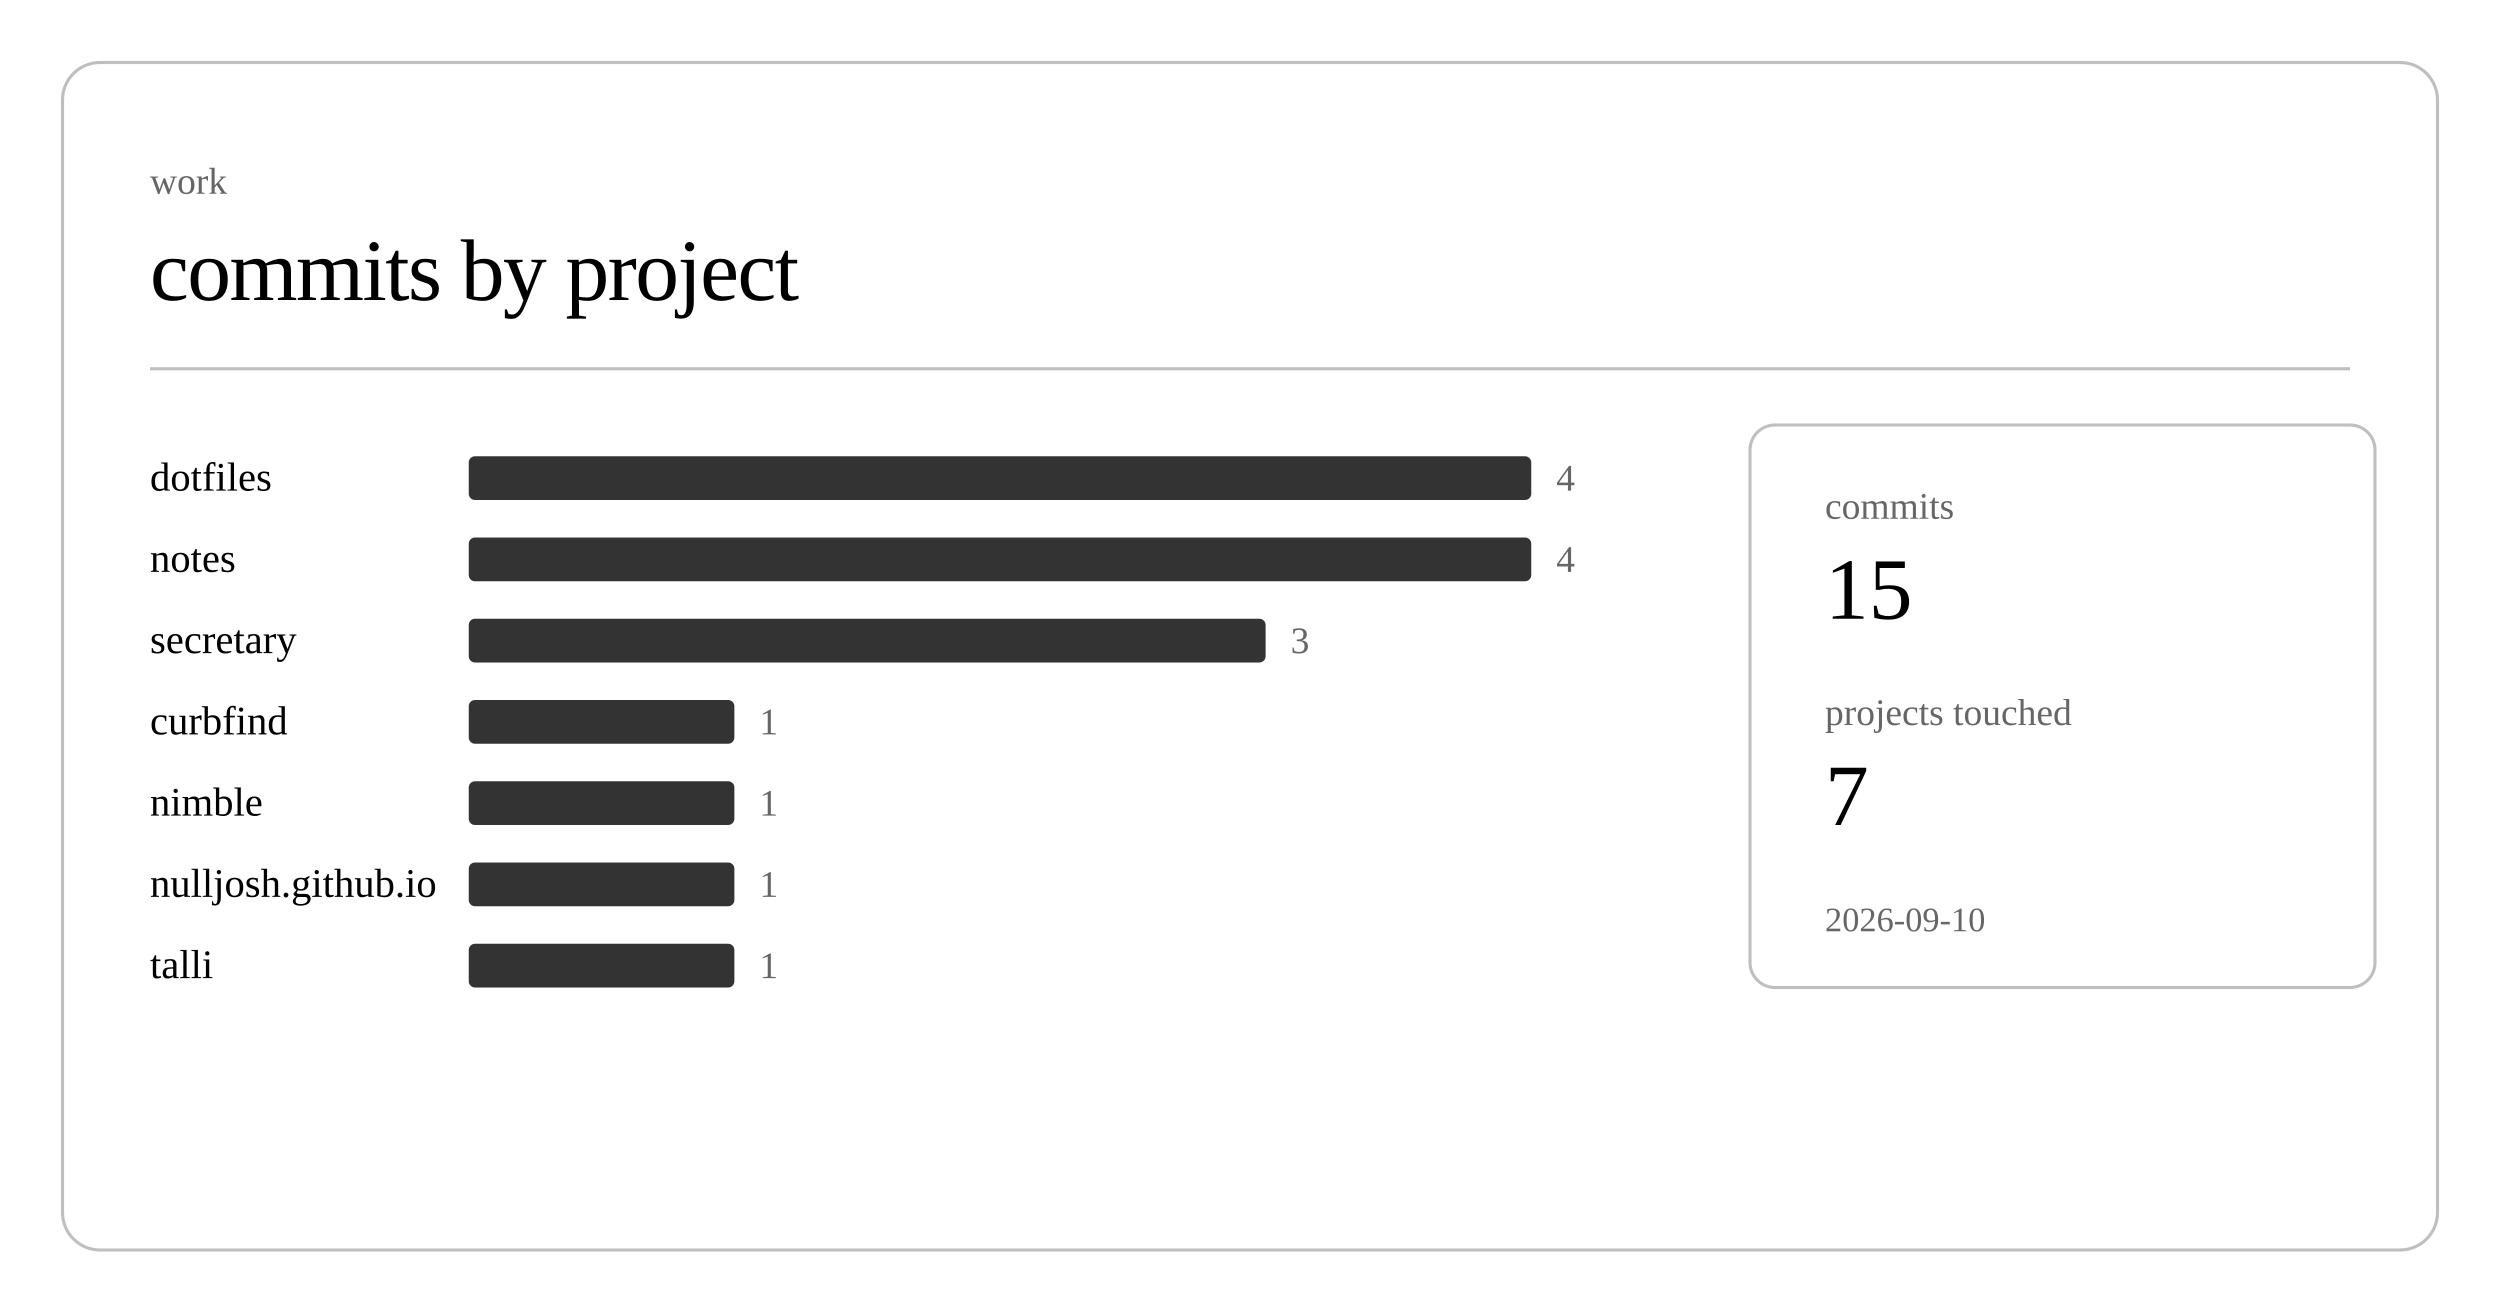
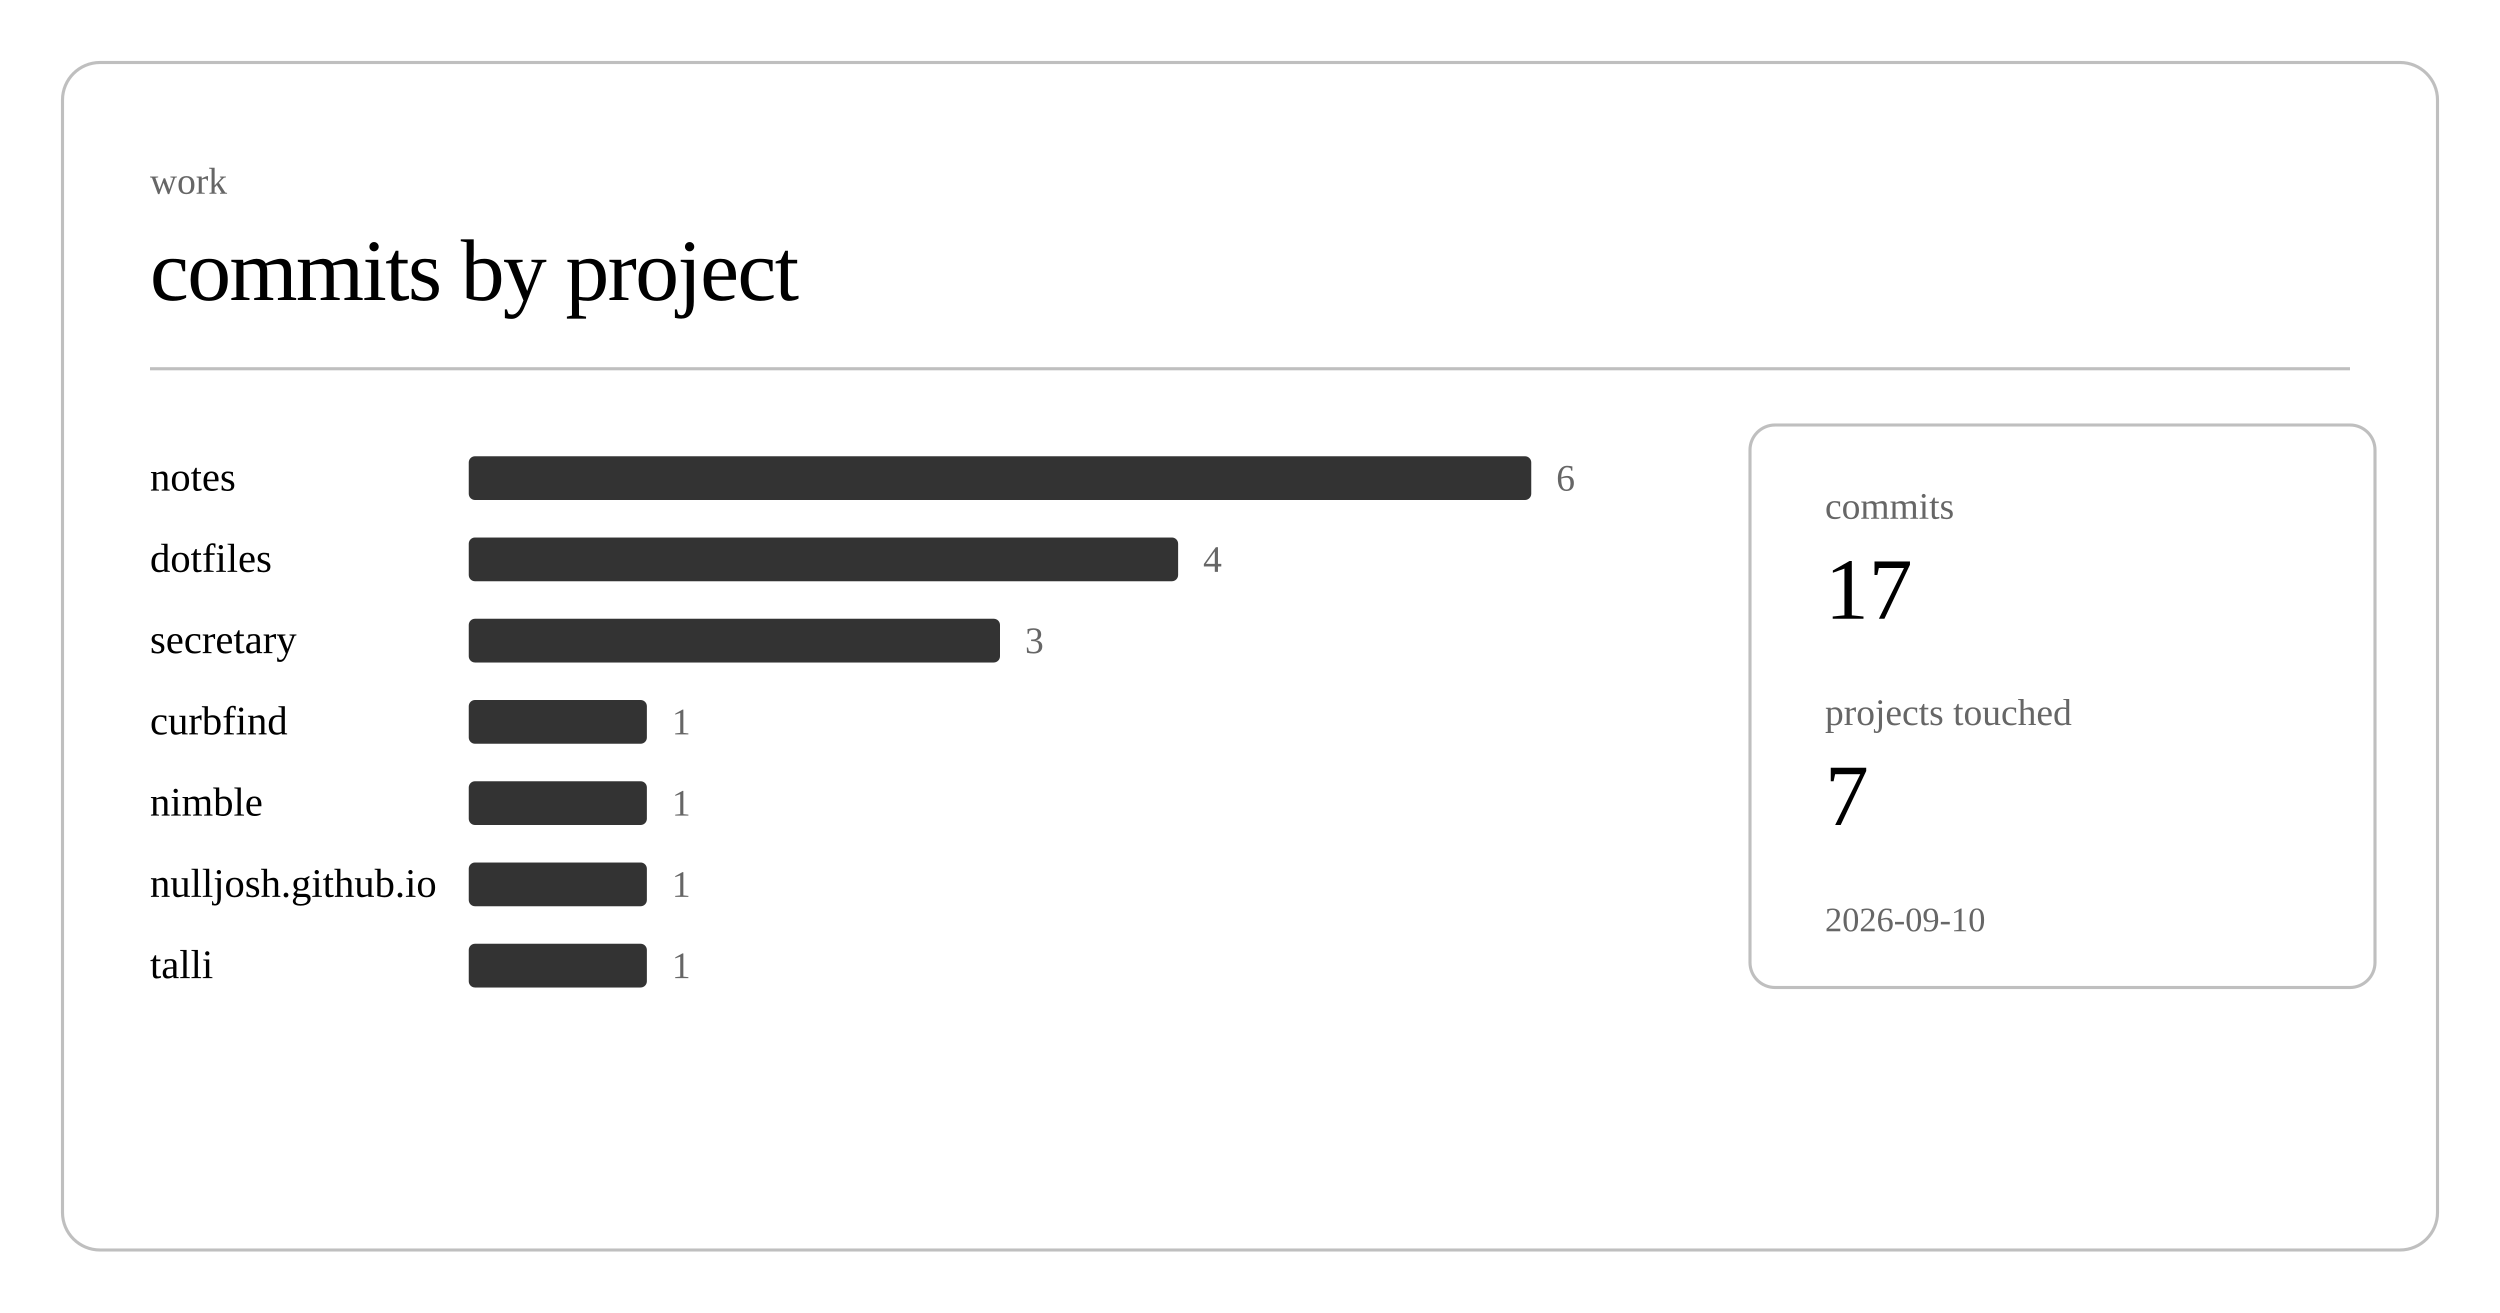
<svg xmlns="http://www.w3.org/2000/svg" class="post-header-svg" viewBox="0 0 800 420" width="800" height="420">
  <rect x="20" y="20" width="760" height="380" rx="12" ry="12" fill="none" stroke="currentColor" stroke-width="1" opacity="0.25" />
  <text fill="currentColor" x="48" y="62" font-size="12" opacity="0.6">work</text>
  <text fill="currentColor" x="48" y="96" font-size="28" font-weight="300" letter-spacing="-0.5">commits by project</text>
  <line stroke="currentColor" x1="48" y1="118" x2="752" y2="118" stroke-width="1" opacity="0.25" />
-   <a href="https://github.com/nulljosh/dotfiles">
-     <text fill="currentColor" x="48" y="157" font-size="13">dotfiles</text>
+   <a href="https://github.com/nulljosh/notes">
+     <text fill="currentColor" x="48" y="157" font-size="13">notes</text>
  </a>
  <rect x="150" y="146" width="340" height="14" rx="2" fill="currentColor" opacity="0.8" />
-   <text fill="currentColor" x="498" y="157" font-size="12" opacity="0.6">4</text>
-   <a href="https://github.com/nulljosh/notes">
-     <text fill="currentColor" x="48" y="183" font-size="13">notes</text>
+   <text fill="currentColor" x="498" y="157" font-size="12" opacity="0.6">6</text>
+   <a href="https://github.com/nulljosh/dotfiles">
+     <text fill="currentColor" x="48" y="183" font-size="13">dotfiles</text>
  </a>
-   <rect x="150" y="172" width="340" height="14" rx="2" fill="currentColor" opacity="0.8" />
-   <text fill="currentColor" x="498" y="183" font-size="12" opacity="0.6">4</text>
+   <rect x="150" y="172" width="227" height="14" rx="2" fill="currentColor" opacity="0.8" />
+   <text fill="currentColor" x="385" y="183" font-size="12" opacity="0.6">4</text>
  <a href="https://github.com/nulljosh/secretary">
    <text fill="currentColor" x="48" y="209" font-size="13">secretary</text>
  </a>
-   <rect x="150" y="198" width="255" height="14" rx="2" fill="currentColor" opacity="0.8" />
-   <text fill="currentColor" x="413" y="209" font-size="12" opacity="0.6">3</text>
+   <rect x="150" y="198" width="170" height="14" rx="2" fill="currentColor" opacity="0.8" />
+   <text fill="currentColor" x="328" y="209" font-size="12" opacity="0.6">3</text>
  <a href="https://github.com/nulljosh/curbfind">
    <text fill="currentColor" x="48" y="235" font-size="13">curbfind</text>
  </a>
-   <rect x="150" y="224" width="85" height="14" rx="2" fill="currentColor" opacity="0.8" />
-   <text fill="currentColor" x="243" y="235" font-size="12" opacity="0.6">1</text>
+   <rect x="150" y="224" width="57" height="14" rx="2" fill="currentColor" opacity="0.8" />
+   <text fill="currentColor" x="215" y="235" font-size="12" opacity="0.6">1</text>
  <a href="https://github.com/nulljosh/nimble">
    <text fill="currentColor" x="48" y="261" font-size="13">nimble</text>
  </a>
-   <rect x="150" y="250" width="85" height="14" rx="2" fill="currentColor" opacity="0.8" />
-   <text fill="currentColor" x="243" y="261" font-size="12" opacity="0.6">1</text>
+   <rect x="150" y="250" width="57" height="14" rx="2" fill="currentColor" opacity="0.8" />
+   <text fill="currentColor" x="215" y="261" font-size="12" opacity="0.6">1</text>
  <a href="https://github.com/nulljosh/nulljosh.github.io">
    <text fill="currentColor" x="48" y="287" font-size="13">nulljosh.github.io</text>
  </a>
-   <rect x="150" y="276" width="85" height="14" rx="2" fill="currentColor" opacity="0.8" />
-   <text fill="currentColor" x="243" y="287" font-size="12" opacity="0.6">1</text>
+   <rect x="150" y="276" width="57" height="14" rx="2" fill="currentColor" opacity="0.8" />
+   <text fill="currentColor" x="215" y="287" font-size="12" opacity="0.6">1</text>
  <a href="https://github.com/nulljosh/talli">
    <text fill="currentColor" x="48" y="313" font-size="13">talli</text>
  </a>
-   <rect x="150" y="302" width="85" height="14" rx="2" fill="currentColor" opacity="0.8" />
-   <text fill="currentColor" x="243" y="313" font-size="12" opacity="0.6">1</text>
+   <rect x="150" y="302" width="57" height="14" rx="2" fill="currentColor" opacity="0.8" />
+   <text fill="currentColor" x="215" y="313" font-size="12" opacity="0.6">1</text>
  <rect x="560" y="136" width="200" height="180" rx="8" ry="8" fill="none" stroke="currentColor" stroke-width="1" opacity="0.25" />
  <text fill="currentColor" x="584" y="166" font-size="12" opacity="0.6">commits</text>
-   <text fill="currentColor" x="584" y="198" font-size="28" font-weight="500">15</text>
+   <text fill="currentColor" x="584" y="198" font-size="28" font-weight="500">17</text>
  <text fill="currentColor" x="584" y="232" font-size="12" opacity="0.6">projects touched</text>
  <text fill="currentColor" x="584" y="264" font-size="28" font-weight="500">7</text>
  <text fill="currentColor" x="584" y="298" font-size="11" opacity="0.6">2026-09-10</text>
</svg>
